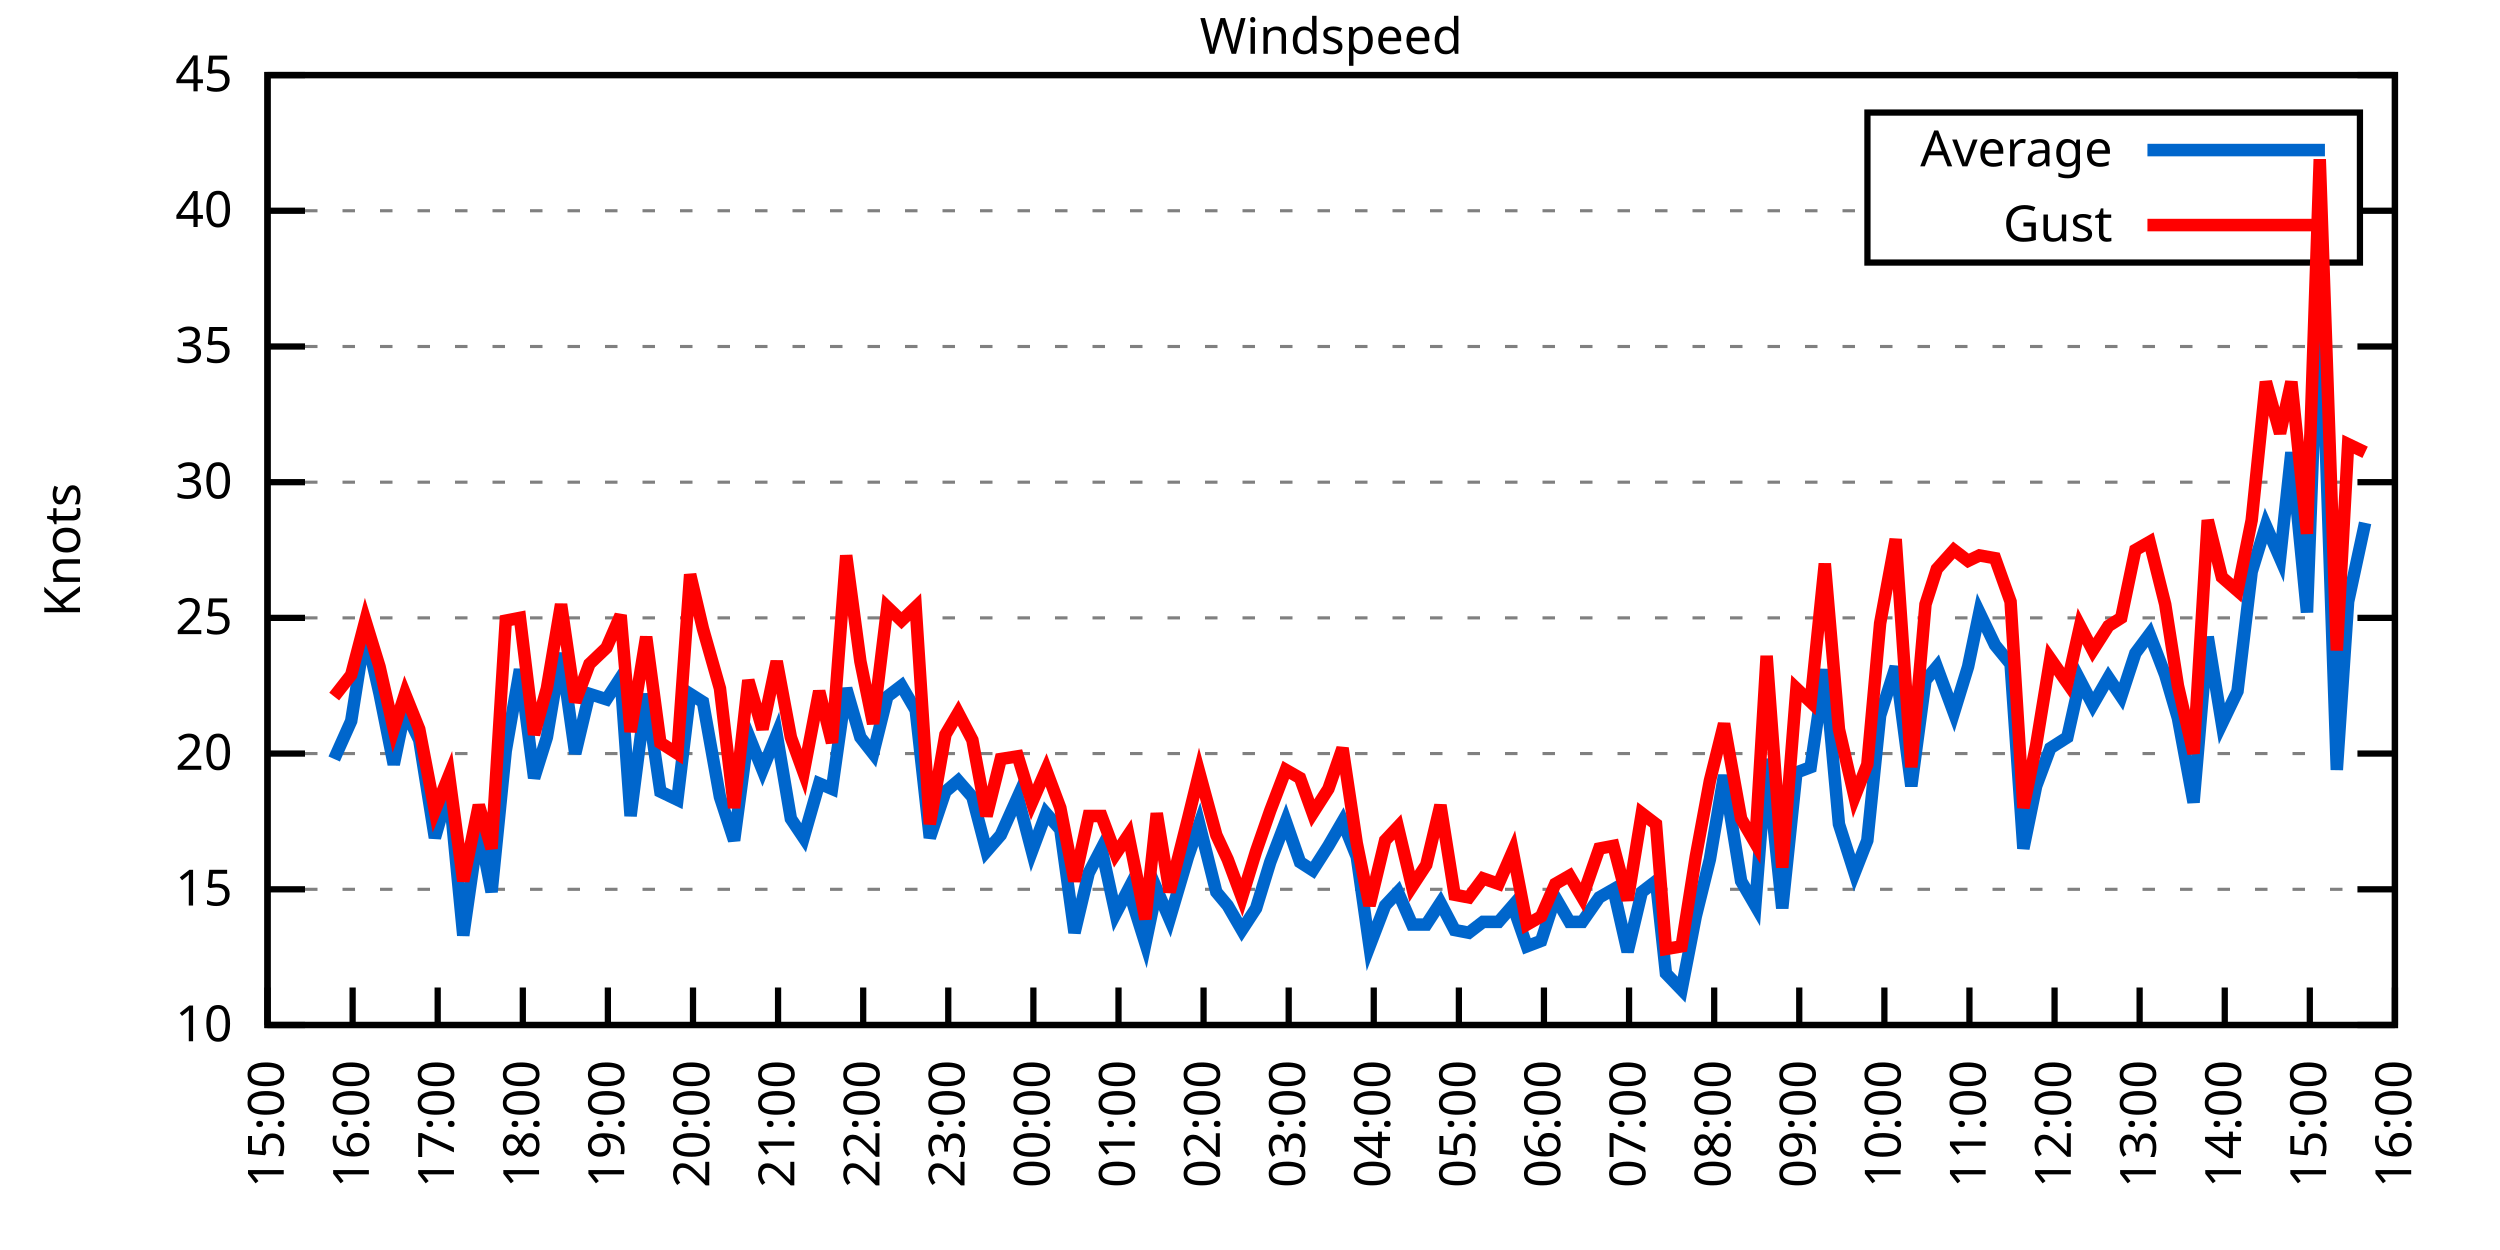
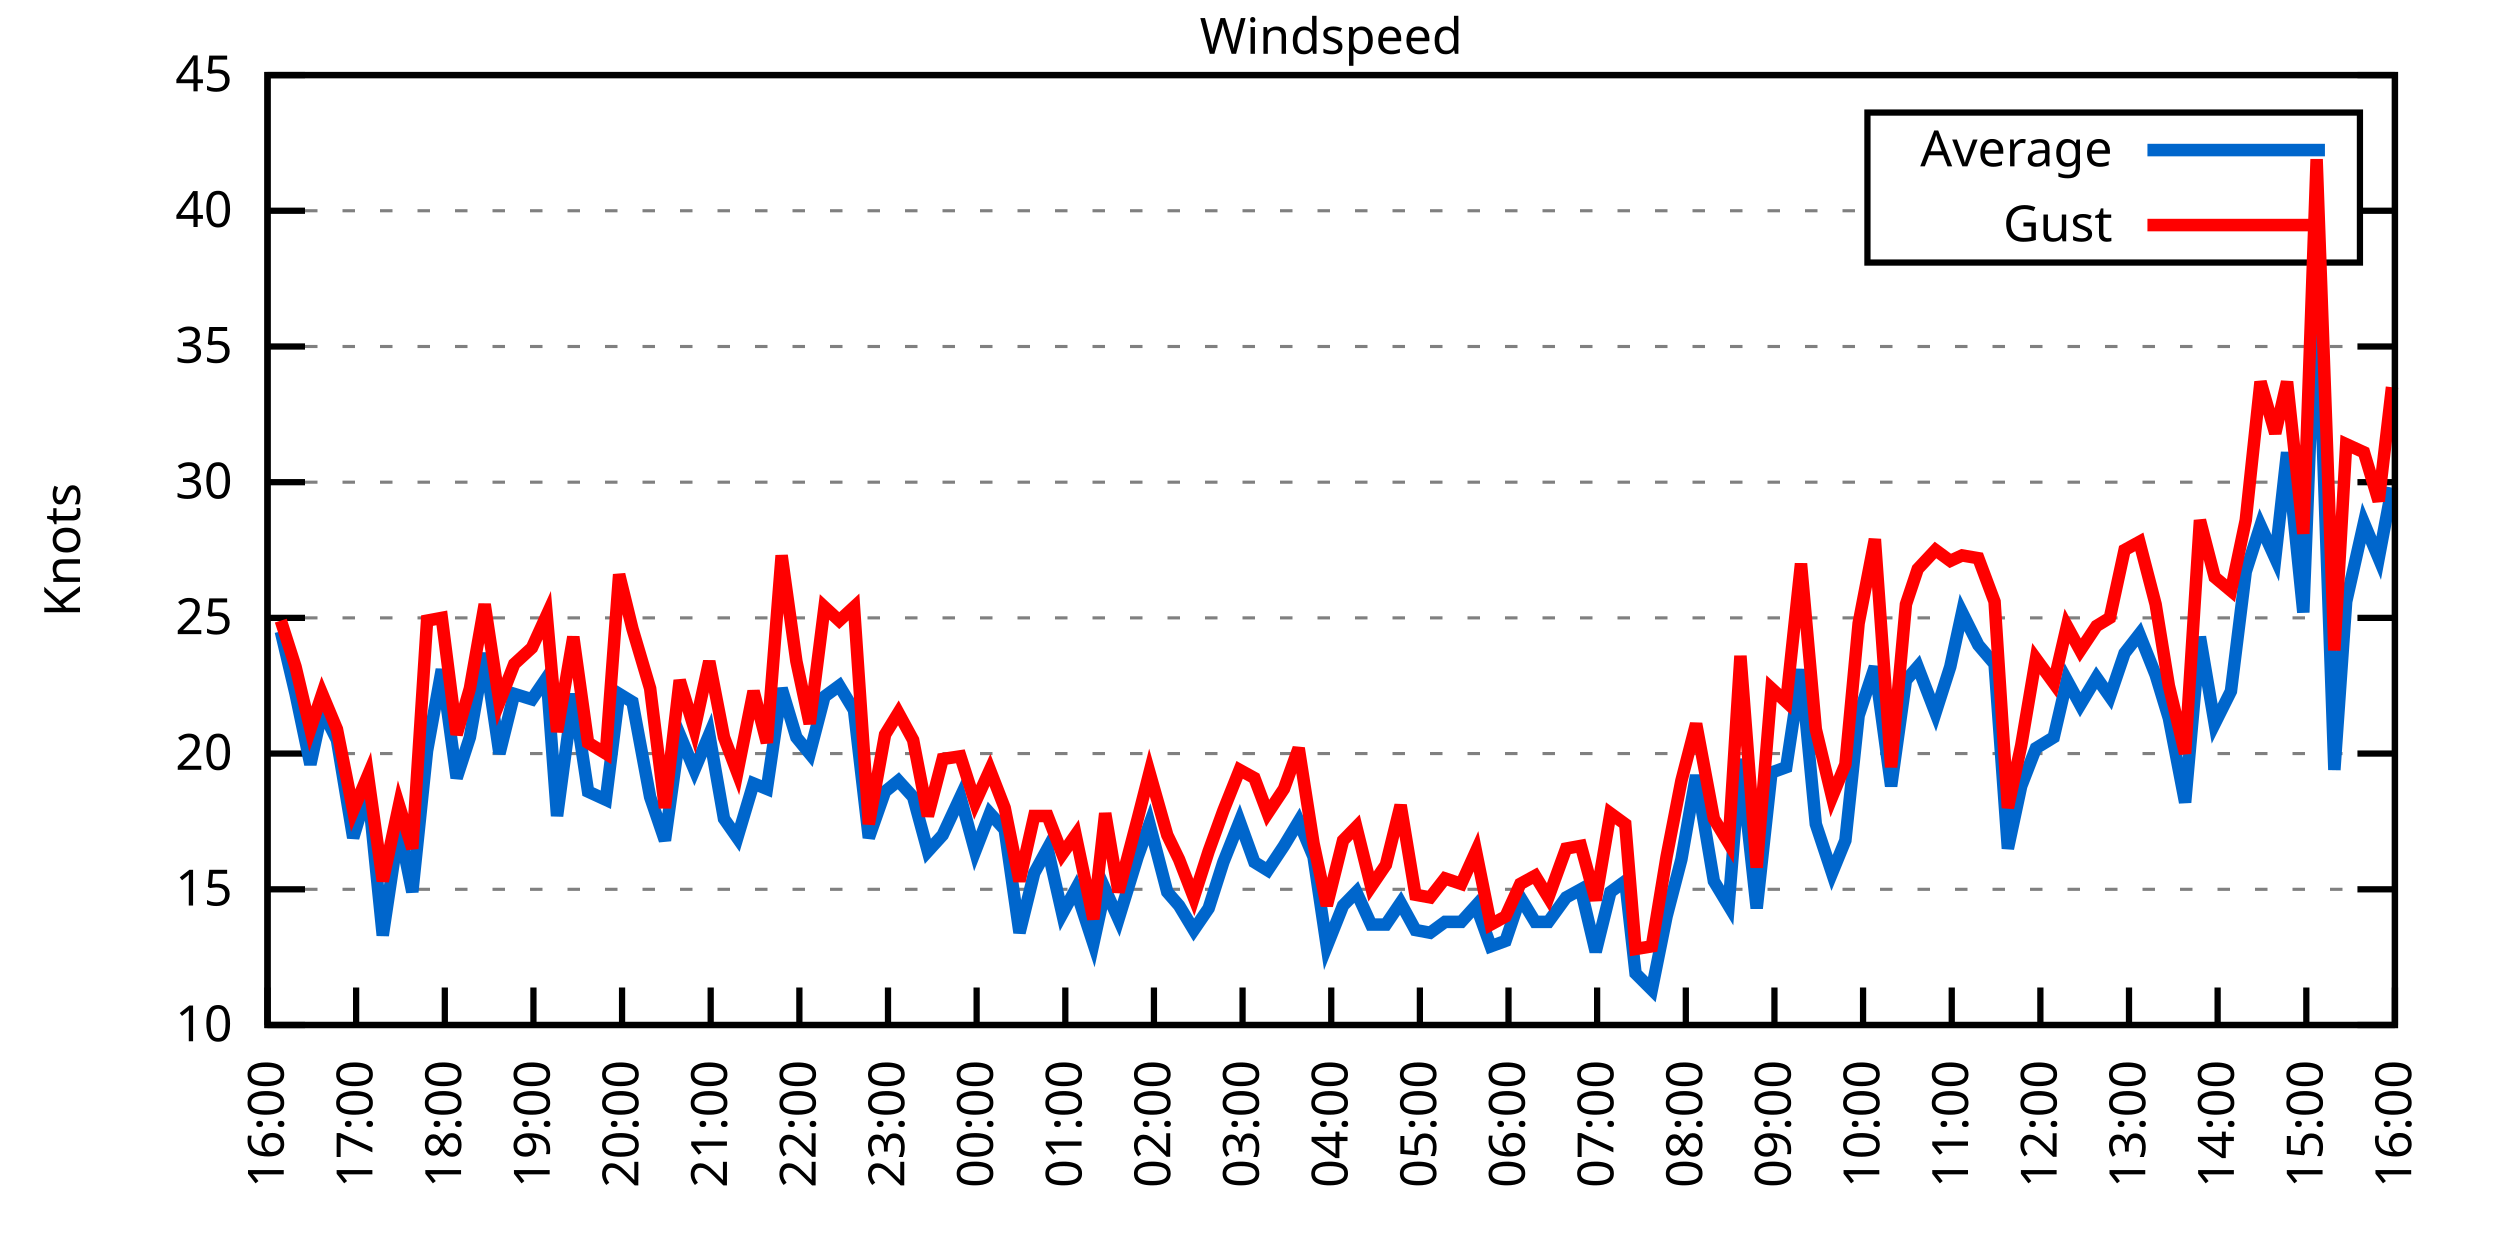
<svg xmlns="http://www.w3.org/2000/svg" xmlns:xlink="http://www.w3.org/1999/xlink" width="400" height="200" viewBox="0 0 400 200">
  <g id="gnuplot_canvas">
    <rect x="0" y="0" width="400" height="200" fill="none" />
    <defs>
      <circle id="gpDot" r="0.5" stroke-width="0.5" stroke="currentColor" />
      <path id="gpPt0" stroke-width="0.333" stroke="currentColor" d="M-1,0 h2 M0,-1 v2" />
      <path id="gpPt1" stroke-width="0.333" stroke="currentColor" d="M-1,-1 L1,1 M1,-1 L-1,1" />
      <path id="gpPt2" stroke-width="0.333" stroke="currentColor" d="M-1,0 L1,0 M0,-1 L0,1 M-1,-1 L1,1 M-1,1 L1,-1" />
      <rect id="gpPt3" stroke-width="0.333" stroke="currentColor" x="-1" y="-1" width="2" height="2" />
      <rect id="gpPt4" stroke-width="0.333" stroke="currentColor" fill="currentColor" x="-1" y="-1" width="2" height="2" />
      <circle id="gpPt5" stroke-width="0.333" stroke="currentColor" cx="0" cy="0" r="1" />
      <use xlink:href="#gpPt5" id="gpPt6" fill="currentColor" stroke="none" />
      <path id="gpPt7" stroke-width="0.333" stroke="currentColor" d="M0,-1.33 L-1.33,0.67 L1.33,0.67 z" />
      <use xlink:href="#gpPt7" id="gpPt8" fill="currentColor" stroke="none" />
      <use xlink:href="#gpPt7" id="gpPt9" stroke="currentColor" transform="rotate(180)" />
      <use xlink:href="#gpPt9" id="gpPt10" fill="currentColor" stroke="none" />
      <use xlink:href="#gpPt3" id="gpPt11" stroke="currentColor" transform="rotate(45)" />
      <use xlink:href="#gpPt11" id="gpPt12" fill="currentColor" stroke="none" />
      <path id="gpPt13" stroke-width="0.333" stroke="currentColor" d="M0,1.330 L1.265,0.411 L0.782,-1.067 L-0.782,-1.076 L-1.265,0.411 z" />
      <use xlink:href="#gpPt13" id="gpPt14" fill="currentColor" stroke="none" />
      <filter id="textbox" filterUnits="objectBoundingBox" x="0" y="0" height="1" width="1">
        <feFlood flood-color="white" flood-opacity="1" result="bgnd" />
        <feComposite in="SourceGraphic" in2="bgnd" operator="atop" />
      </filter>
      <filter id="greybox" filterUnits="objectBoundingBox" x="0" y="0" height="1" width="1">
        <feFlood flood-color="lightgrey" flood-opacity="1" result="grey" />
        <feComposite in="SourceGraphic" in2="grey" operator="atop" />
      </filter>
    </defs>
    <g fill="none" color="white" stroke="currentColor" stroke-width="1.00" stroke-linecap="butt" stroke-linejoin="miter">
</g>
    <g fill="none" color="black" stroke="currentColor" stroke-width="1.00" stroke-linecap="butt" stroke-linejoin="miter">
      <g stroke="none" shape-rendering="crispEdges">
        <polygon fill="rgb(255, 255, 255)" points="42.80,164.00 383.18,164.00 383.18,12.02 42.80,12.02 " />
      </g>
    </g>
    <g fill="none" color="black" stroke="currentColor" stroke-width="1.00" stroke-linecap="butt" stroke-linejoin="miter">
</g>
    <g fill="none" color="black" stroke="black" stroke-width="0.50" stroke-linecap="butt" stroke-linejoin="miter">
</g>
    <g fill="none" color="gray" stroke="currentColor" stroke-width="0.50" stroke-linecap="butt" stroke-linejoin="miter">
      <path stroke="gray" stroke-dasharray="2,4" class="gridline" d="M42.80,164.00 L383.19,164.00  " />
    </g>
    <g fill="none" color="gray" stroke="gray" stroke-width="1.00" stroke-linecap="butt" stroke-linejoin="miter">
</g>
    <g fill="none" color="black" stroke="currentColor" stroke-width="1.00" stroke-linecap="butt" stroke-linejoin="miter">
      <path stroke="black" d="M42.80,164.00 L48.80,164.00 M383.19,164.00 L377.19,164.00  " />
      <g transform="translate(37.20,166.60)" stroke="none" fill="black" font-family="Sans" font-size="8.00" text-anchor="end">
        <text>
          <tspan font-family="Sans"> 10</tspan>
        </text>
      </g>
    </g>
    <g fill="none" color="black" stroke="currentColor" stroke-width="1.00" stroke-linecap="butt" stroke-linejoin="miter">
</g>
    <g fill="none" color="black" stroke="black" stroke-width="0.50" stroke-linecap="butt" stroke-linejoin="miter">
</g>
    <g fill="none" color="gray" stroke="currentColor" stroke-width="0.50" stroke-linecap="butt" stroke-linejoin="miter">
      <path stroke="gray" stroke-dasharray="2,4" class="gridline" d="M42.80,142.29 L383.19,142.29  " />
    </g>
    <g fill="none" color="gray" stroke="gray" stroke-width="1.00" stroke-linecap="butt" stroke-linejoin="miter">
</g>
    <g fill="none" color="black" stroke="currentColor" stroke-width="1.00" stroke-linecap="butt" stroke-linejoin="miter">
      <path stroke="black" d="M42.80,142.29 L48.80,142.29 M383.19,142.29 L377.19,142.29  " />
      <g transform="translate(37.20,144.89)" stroke="none" fill="black" font-family="Sans" font-size="8.00" text-anchor="end">
        <text>
          <tspan font-family="Sans"> 15</tspan>
        </text>
      </g>
    </g>
    <g fill="none" color="black" stroke="currentColor" stroke-width="1.00" stroke-linecap="butt" stroke-linejoin="miter">
</g>
    <g fill="none" color="black" stroke="black" stroke-width="0.50" stroke-linecap="butt" stroke-linejoin="miter">
</g>
    <g fill="none" color="gray" stroke="currentColor" stroke-width="0.50" stroke-linecap="butt" stroke-linejoin="miter">
      <path stroke="gray" stroke-dasharray="2,4" class="gridline" d="M42.80,120.57 L383.19,120.57  " />
    </g>
    <g fill="none" color="gray" stroke="gray" stroke-width="1.00" stroke-linecap="butt" stroke-linejoin="miter">
</g>
    <g fill="none" color="black" stroke="currentColor" stroke-width="1.00" stroke-linecap="butt" stroke-linejoin="miter">
      <path stroke="black" d="M42.80,120.57 L48.80,120.57 M383.19,120.57 L377.19,120.57  " />
      <g transform="translate(37.20,123.17)" stroke="none" fill="black" font-family="Sans" font-size="8.00" text-anchor="end">
        <text>
          <tspan font-family="Sans"> 20</tspan>
        </text>
      </g>
    </g>
    <g fill="none" color="black" stroke="currentColor" stroke-width="1.00" stroke-linecap="butt" stroke-linejoin="miter">
</g>
    <g fill="none" color="black" stroke="black" stroke-width="0.50" stroke-linecap="butt" stroke-linejoin="miter">
</g>
    <g fill="none" color="gray" stroke="currentColor" stroke-width="0.50" stroke-linecap="butt" stroke-linejoin="miter">
      <path stroke="gray" stroke-dasharray="2,4" class="gridline" d="M42.80,98.86 L383.19,98.86  " />
    </g>
    <g fill="none" color="gray" stroke="gray" stroke-width="1.00" stroke-linecap="butt" stroke-linejoin="miter">
</g>
    <g fill="none" color="black" stroke="currentColor" stroke-width="1.00" stroke-linecap="butt" stroke-linejoin="miter">
      <path stroke="black" d="M42.80,98.86 L48.80,98.86 M383.19,98.86 L377.19,98.86  " />
      <g transform="translate(37.20,101.46)" stroke="none" fill="black" font-family="Sans" font-size="8.00" text-anchor="end">
        <text>
          <tspan font-family="Sans"> 25</tspan>
        </text>
      </g>
    </g>
    <g fill="none" color="black" stroke="currentColor" stroke-width="1.00" stroke-linecap="butt" stroke-linejoin="miter">
</g>
    <g fill="none" color="black" stroke="black" stroke-width="0.50" stroke-linecap="butt" stroke-linejoin="miter">
</g>
    <g fill="none" color="gray" stroke="currentColor" stroke-width="0.50" stroke-linecap="butt" stroke-linejoin="miter">
      <path stroke="gray" stroke-dasharray="2,4" class="gridline" d="M42.80,77.15 L383.19,77.15  " />
    </g>
    <g fill="none" color="gray" stroke="gray" stroke-width="1.00" stroke-linecap="butt" stroke-linejoin="miter">
</g>
    <g fill="none" color="black" stroke="currentColor" stroke-width="1.00" stroke-linecap="butt" stroke-linejoin="miter">
      <path stroke="black" d="M42.80,77.15 L48.80,77.15 M383.19,77.15 L377.19,77.15  " />
      <g transform="translate(37.20,79.75)" stroke="none" fill="black" font-family="Sans" font-size="8.00" text-anchor="end">
        <text>
          <tspan font-family="Sans"> 30</tspan>
        </text>
      </g>
    </g>
    <g fill="none" color="black" stroke="currentColor" stroke-width="1.00" stroke-linecap="butt" stroke-linejoin="miter">
</g>
    <g fill="none" color="black" stroke="black" stroke-width="0.50" stroke-linecap="butt" stroke-linejoin="miter">
</g>
    <g fill="none" color="gray" stroke="currentColor" stroke-width="0.50" stroke-linecap="butt" stroke-linejoin="miter">
      <path stroke="gray" stroke-dasharray="2,4" class="gridline" d="M42.80,55.44 L383.19,55.44  " />
    </g>
    <g fill="none" color="gray" stroke="gray" stroke-width="1.00" stroke-linecap="butt" stroke-linejoin="miter">
</g>
    <g fill="none" color="black" stroke="currentColor" stroke-width="1.00" stroke-linecap="butt" stroke-linejoin="miter">
      <path stroke="black" d="M42.80,55.44 L48.80,55.44 M383.19,55.44 L377.19,55.44  " />
      <g transform="translate(37.20,58.04)" stroke="none" fill="black" font-family="Sans" font-size="8.00" text-anchor="end">
        <text>
          <tspan font-family="Sans"> 35</tspan>
        </text>
      </g>
    </g>
    <g fill="none" color="black" stroke="currentColor" stroke-width="1.00" stroke-linecap="butt" stroke-linejoin="miter">
</g>
    <g fill="none" color="black" stroke="black" stroke-width="0.50" stroke-linecap="butt" stroke-linejoin="miter">
</g>
    <g fill="none" color="gray" stroke="currentColor" stroke-width="0.50" stroke-linecap="butt" stroke-linejoin="miter">
      <path stroke="gray" stroke-dasharray="2,4" class="gridline" d="M42.80,33.72 L298.79,33.72 M377.59,33.72 L383.19,33.72  " />
    </g>
    <g fill="none" color="gray" stroke="gray" stroke-width="1.00" stroke-linecap="butt" stroke-linejoin="miter">
</g>
    <g fill="none" color="black" stroke="currentColor" stroke-width="1.00" stroke-linecap="butt" stroke-linejoin="miter">
      <path stroke="black" d="M42.80,33.72 L48.80,33.72 M383.19,33.72 L377.19,33.72  " />
      <g transform="translate(37.20,36.32)" stroke="none" fill="black" font-family="Sans" font-size="8.00" text-anchor="end">
        <text>
          <tspan font-family="Sans"> 40</tspan>
        </text>
      </g>
    </g>
    <g fill="none" color="black" stroke="currentColor" stroke-width="1.00" stroke-linecap="butt" stroke-linejoin="miter">
</g>
    <g fill="none" color="black" stroke="black" stroke-width="0.50" stroke-linecap="butt" stroke-linejoin="miter">
</g>
    <g fill="none" color="gray" stroke="currentColor" stroke-width="0.50" stroke-linecap="butt" stroke-linejoin="miter">
      <path stroke="gray" stroke-dasharray="2,4" class="gridline" d="M42.80,12.01 L383.19,12.01  " />
    </g>
    <g fill="none" color="gray" stroke="gray" stroke-width="1.00" stroke-linecap="butt" stroke-linejoin="miter">
</g>
    <g fill="none" color="black" stroke="currentColor" stroke-width="1.00" stroke-linecap="butt" stroke-linejoin="miter">
      <path stroke="black" d="M42.80,12.01 L48.80,12.01 M383.19,12.01 L377.19,12.01  " />
      <g transform="translate(37.20,14.61)" stroke="none" fill="black" font-family="Sans" font-size="8.00" text-anchor="end">
        <text>
          <tspan font-family="Sans"> 45</tspan>
        </text>
      </g>
    </g>
    <g fill="none" color="black" stroke="currentColor" stroke-width="1.00" stroke-linecap="butt" stroke-linejoin="miter">
      <path stroke="black" d="M42.80,164.00 L42.80,158.00  " />
      <g transform="translate(45.40,169.60) rotate(270.00)" stroke="none" fill="black" font-family="Sans" font-size="8.00" text-anchor="end">
        <text>
-           <tspan font-family="Sans">15:00</tspan>
-         </text>
-       </g>
-     </g>
-     <g fill="none" color="black" stroke="currentColor" stroke-width="1.00" stroke-linecap="butt" stroke-linejoin="miter">
-       <path stroke="black" d="M56.42,164.00 L56.42,158.00  " />
-       <g transform="translate(59.02,169.60) rotate(270.00)" stroke="none" fill="black" font-family="Sans" font-size="8.00" text-anchor="end">
-         <text>
          <tspan font-family="Sans">16:00</tspan>
        </text>
      </g>
    </g>
    <g fill="none" color="black" stroke="currentColor" stroke-width="1.00" stroke-linecap="butt" stroke-linejoin="miter">
-       <path stroke="black" d="M70.03,164.00 L70.03,158.00  " />
-       <g transform="translate(72.63,169.60) rotate(270.00)" stroke="none" fill="black" font-family="Sans" font-size="8.00" text-anchor="end">
+       <path stroke="black" d="M56.98,164.00 L56.98,158.00  " />
+       <g transform="translate(59.58,169.60) rotate(270.00)" stroke="none" fill="black" font-family="Sans" font-size="8.00" text-anchor="end">
        <text>
          <tspan font-family="Sans">17:00</tspan>
        </text>
      </g>
    </g>
    <g fill="none" color="black" stroke="currentColor" stroke-width="1.00" stroke-linecap="butt" stroke-linejoin="miter">
-       <path stroke="black" d="M83.65,164.00 L83.65,158.00  " />
-       <g transform="translate(86.25,169.60) rotate(270.00)" stroke="none" fill="black" font-family="Sans" font-size="8.00" text-anchor="end">
+       <path stroke="black" d="M71.17,164.00 L71.17,158.00  " />
+       <g transform="translate(73.77,169.60) rotate(270.00)" stroke="none" fill="black" font-family="Sans" font-size="8.00" text-anchor="end">
        <text>
          <tspan font-family="Sans">18:00</tspan>
        </text>
      </g>
    </g>
    <g fill="none" color="black" stroke="currentColor" stroke-width="1.00" stroke-linecap="butt" stroke-linejoin="miter">
-       <path stroke="black" d="M97.26,164.00 L97.26,158.00  " />
-       <g transform="translate(99.86,169.60) rotate(270.00)" stroke="none" fill="black" font-family="Sans" font-size="8.00" text-anchor="end">
+       <path stroke="black" d="M85.35,164.00 L85.35,158.00  " />
+       <g transform="translate(87.95,169.60) rotate(270.00)" stroke="none" fill="black" font-family="Sans" font-size="8.00" text-anchor="end">
        <text>
          <tspan font-family="Sans">19:00</tspan>
        </text>
      </g>
    </g>
    <g fill="none" color="black" stroke="currentColor" stroke-width="1.00" stroke-linecap="butt" stroke-linejoin="miter">
-       <path stroke="black" d="M110.88,164.00 L110.88,158.00  " />
-       <g transform="translate(113.48,169.60) rotate(270.00)" stroke="none" fill="black" font-family="Sans" font-size="8.00" text-anchor="end">
+       <path stroke="black" d="M99.53,164.00 L99.53,158.00  " />
+       <g transform="translate(102.13,169.60) rotate(270.00)" stroke="none" fill="black" font-family="Sans" font-size="8.00" text-anchor="end">
        <text>
          <tspan font-family="Sans">20:00</tspan>
        </text>
      </g>
    </g>
    <g fill="none" color="black" stroke="currentColor" stroke-width="1.00" stroke-linecap="butt" stroke-linejoin="miter">
-       <path stroke="black" d="M124.49,164.00 L124.49,158.00  " />
-       <g transform="translate(127.09,169.60) rotate(270.00)" stroke="none" fill="black" font-family="Sans" font-size="8.00" text-anchor="end">
+       <path stroke="black" d="M113.71,164.00 L113.71,158.00  " />
+       <g transform="translate(116.31,169.60) rotate(270.00)" stroke="none" fill="black" font-family="Sans" font-size="8.00" text-anchor="end">
        <text>
          <tspan font-family="Sans">21:00</tspan>
        </text>
      </g>
    </g>
    <g fill="none" color="black" stroke="currentColor" stroke-width="1.00" stroke-linecap="butt" stroke-linejoin="miter">
-       <path stroke="black" d="M138.11,164.00 L138.11,158.00  " />
-       <g transform="translate(140.71,169.60) rotate(270.00)" stroke="none" fill="black" font-family="Sans" font-size="8.00" text-anchor="end">
+       <path stroke="black" d="M127.90,164.00 L127.90,158.00  " />
+       <g transform="translate(130.50,169.60) rotate(270.00)" stroke="none" fill="black" font-family="Sans" font-size="8.00" text-anchor="end">
        <text>
          <tspan font-family="Sans">22:00</tspan>
        </text>
      </g>
    </g>
    <g fill="none" color="black" stroke="currentColor" stroke-width="1.00" stroke-linecap="butt" stroke-linejoin="miter">
-       <path stroke="black" d="M151.72,164.00 L151.72,158.00  " />
-       <g transform="translate(154.32,169.60) rotate(270.00)" stroke="none" fill="black" font-family="Sans" font-size="8.00" text-anchor="end">
+       <path stroke="black" d="M142.08,164.00 L142.08,158.00  " />
+       <g transform="translate(144.68,169.60) rotate(270.00)" stroke="none" fill="black" font-family="Sans" font-size="8.00" text-anchor="end">
        <text>
          <tspan font-family="Sans">23:00</tspan>
        </text>
      </g>
    </g>
    <g fill="none" color="black" stroke="currentColor" stroke-width="1.00" stroke-linecap="butt" stroke-linejoin="miter">
-       <path stroke="black" d="M165.34,164.00 L165.34,158.00  " />
-       <g transform="translate(167.94,169.60) rotate(270.00)" stroke="none" fill="black" font-family="Sans" font-size="8.00" text-anchor="end">
+       <path stroke="black" d="M156.26,164.00 L156.26,158.00  " />
+       <g transform="translate(158.86,169.60) rotate(270.00)" stroke="none" fill="black" font-family="Sans" font-size="8.00" text-anchor="end">
        <text>
          <tspan font-family="Sans">00:00</tspan>
        </text>
      </g>
    </g>
    <g fill="none" color="black" stroke="currentColor" stroke-width="1.00" stroke-linecap="butt" stroke-linejoin="miter">
-       <path stroke="black" d="M178.96,164.00 L178.96,158.00  " />
-       <g transform="translate(181.56,169.60) rotate(270.00)" stroke="none" fill="black" font-family="Sans" font-size="8.00" text-anchor="end">
+       <path stroke="black" d="M170.45,164.00 L170.45,158.00  " />
+       <g transform="translate(173.05,169.60) rotate(270.00)" stroke="none" fill="black" font-family="Sans" font-size="8.00" text-anchor="end">
        <text>
          <tspan font-family="Sans">01:00</tspan>
        </text>
      </g>
    </g>
    <g fill="none" color="black" stroke="currentColor" stroke-width="1.00" stroke-linecap="butt" stroke-linejoin="miter">
-       <path stroke="black" d="M192.57,164.00 L192.57,158.00  " />
-       <g transform="translate(195.17,169.60) rotate(270.00)" stroke="none" fill="black" font-family="Sans" font-size="8.00" text-anchor="end">
+       <path stroke="black" d="M184.63,164.00 L184.63,158.00  " />
+       <g transform="translate(187.23,169.60) rotate(270.00)" stroke="none" fill="black" font-family="Sans" font-size="8.00" text-anchor="end">
        <text>
          <tspan font-family="Sans">02:00</tspan>
        </text>
      </g>
    </g>
    <g fill="none" color="black" stroke="currentColor" stroke-width="1.00" stroke-linecap="butt" stroke-linejoin="miter">
-       <path stroke="black" d="M206.19,164.00 L206.19,158.00  " />
-       <g transform="translate(208.79,169.60) rotate(270.00)" stroke="none" fill="black" font-family="Sans" font-size="8.00" text-anchor="end">
+       <path stroke="black" d="M198.81,164.00 L198.81,158.00  " />
+       <g transform="translate(201.41,169.60) rotate(270.00)" stroke="none" fill="black" font-family="Sans" font-size="8.00" text-anchor="end">
        <text>
          <tspan font-family="Sans">03:00</tspan>
        </text>
      </g>
    </g>
    <g fill="none" color="black" stroke="currentColor" stroke-width="1.00" stroke-linecap="butt" stroke-linejoin="miter">
-       <path stroke="black" d="M219.80,164.00 L219.80,158.00  " />
-       <g transform="translate(222.40,169.60) rotate(270.00)" stroke="none" fill="black" font-family="Sans" font-size="8.00" text-anchor="end">
+       <path stroke="black" d="M213.00,164.00 L213.00,158.00  " />
+       <g transform="translate(215.60,169.60) rotate(270.00)" stroke="none" fill="black" font-family="Sans" font-size="8.00" text-anchor="end">
        <text>
          <tspan font-family="Sans">04:00</tspan>
        </text>
      </g>
    </g>
    <g fill="none" color="black" stroke="currentColor" stroke-width="1.00" stroke-linecap="butt" stroke-linejoin="miter">
-       <path stroke="black" d="M233.42,164.00 L233.42,158.00  " />
-       <g transform="translate(236.02,169.60) rotate(270.00)" stroke="none" fill="black" font-family="Sans" font-size="8.00" text-anchor="end">
+       <path stroke="black" d="M227.18,164.00 L227.18,158.00  " />
+       <g transform="translate(229.78,169.60) rotate(270.00)" stroke="none" fill="black" font-family="Sans" font-size="8.00" text-anchor="end">
        <text>
          <tspan font-family="Sans">05:00</tspan>
        </text>
      </g>
    </g>
    <g fill="none" color="black" stroke="currentColor" stroke-width="1.00" stroke-linecap="butt" stroke-linejoin="miter">
-       <path stroke="black" d="M247.03,164.00 L247.03,158.00  " />
-       <g transform="translate(249.63,169.60) rotate(270.00)" stroke="none" fill="black" font-family="Sans" font-size="8.00" text-anchor="end">
+       <path stroke="black" d="M241.36,164.00 L241.36,158.00  " />
+       <g transform="translate(243.96,169.60) rotate(270.00)" stroke="none" fill="black" font-family="Sans" font-size="8.00" text-anchor="end">
        <text>
          <tspan font-family="Sans">06:00</tspan>
        </text>
      </g>
    </g>
    <g fill="none" color="black" stroke="currentColor" stroke-width="1.00" stroke-linecap="butt" stroke-linejoin="miter">
-       <path stroke="black" d="M260.65,164.00 L260.65,158.00  " />
-       <g transform="translate(263.25,169.60) rotate(270.00)" stroke="none" fill="black" font-family="Sans" font-size="8.00" text-anchor="end">
+       <path stroke="black" d="M255.54,164.00 L255.54,158.00  " />
+       <g transform="translate(258.14,169.60) rotate(270.00)" stroke="none" fill="black" font-family="Sans" font-size="8.00" text-anchor="end">
        <text>
          <tspan font-family="Sans">07:00</tspan>
        </text>
      </g>
    </g>
    <g fill="none" color="black" stroke="currentColor" stroke-width="1.00" stroke-linecap="butt" stroke-linejoin="miter">
-       <path stroke="black" d="M274.27,164.00 L274.27,158.00  " />
-       <g transform="translate(276.87,169.60) rotate(270.00)" stroke="none" fill="black" font-family="Sans" font-size="8.00" text-anchor="end">
+       <path stroke="black" d="M269.73,164.00 L269.73,158.00  " />
+       <g transform="translate(272.33,169.60) rotate(270.00)" stroke="none" fill="black" font-family="Sans" font-size="8.00" text-anchor="end">
        <text>
          <tspan font-family="Sans">08:00</tspan>
        </text>
      </g>
    </g>
    <g fill="none" color="black" stroke="currentColor" stroke-width="1.00" stroke-linecap="butt" stroke-linejoin="miter">
-       <path stroke="black" d="M287.88,164.00 L287.88,158.00  " />
-       <g transform="translate(290.48,169.60) rotate(270.00)" stroke="none" fill="black" font-family="Sans" font-size="8.00" text-anchor="end">
+       <path stroke="black" d="M283.91,164.00 L283.91,158.00  " />
+       <g transform="translate(286.51,169.60) rotate(270.00)" stroke="none" fill="black" font-family="Sans" font-size="8.00" text-anchor="end">
        <text>
          <tspan font-family="Sans">09:00</tspan>
        </text>
      </g>
    </g>
    <g fill="none" color="black" stroke="currentColor" stroke-width="1.00" stroke-linecap="butt" stroke-linejoin="miter">
-       <path stroke="black" d="M301.50,164.00 L301.50,158.00  " />
-       <g transform="translate(304.10,169.60) rotate(270.00)" stroke="none" fill="black" font-family="Sans" font-size="8.00" text-anchor="end">
+       <path stroke="black" d="M298.09,164.00 L298.09,158.00  " />
+       <g transform="translate(300.69,169.60) rotate(270.00)" stroke="none" fill="black" font-family="Sans" font-size="8.00" text-anchor="end">
        <text>
          <tspan font-family="Sans">10:00</tspan>
        </text>
      </g>
    </g>
    <g fill="none" color="black" stroke="currentColor" stroke-width="1.00" stroke-linecap="butt" stroke-linejoin="miter">
-       <path stroke="black" d="M315.11,164.00 L315.11,158.00  " />
-       <g transform="translate(317.71,169.60) rotate(270.00)" stroke="none" fill="black" font-family="Sans" font-size="8.00" text-anchor="end">
+       <path stroke="black" d="M312.28,164.00 L312.28,158.00  " />
+       <g transform="translate(314.88,169.60) rotate(270.00)" stroke="none" fill="black" font-family="Sans" font-size="8.00" text-anchor="end">
        <text>
          <tspan font-family="Sans">11:00</tspan>
        </text>
      </g>
    </g>
    <g fill="none" color="black" stroke="currentColor" stroke-width="1.00" stroke-linecap="butt" stroke-linejoin="miter">
-       <path stroke="black" d="M328.73,164.00 L328.73,158.00  " />
-       <g transform="translate(331.33,169.60) rotate(270.00)" stroke="none" fill="black" font-family="Sans" font-size="8.00" text-anchor="end">
+       <path stroke="black" d="M326.46,164.00 L326.46,158.00  " />
+       <g transform="translate(329.06,169.60) rotate(270.00)" stroke="none" fill="black" font-family="Sans" font-size="8.00" text-anchor="end">
        <text>
          <tspan font-family="Sans">12:00</tspan>
        </text>
      </g>
    </g>
    <g fill="none" color="black" stroke="currentColor" stroke-width="1.00" stroke-linecap="butt" stroke-linejoin="miter">
-       <path stroke="black" d="M342.34,164.00 L342.34,158.00  " />
-       <g transform="translate(344.94,169.60) rotate(270.00)" stroke="none" fill="black" font-family="Sans" font-size="8.00" text-anchor="end">
+       <path stroke="black" d="M340.64,164.00 L340.64,158.00  " />
+       <g transform="translate(343.24,169.60) rotate(270.00)" stroke="none" fill="black" font-family="Sans" font-size="8.00" text-anchor="end">
        <text>
          <tspan font-family="Sans">13:00</tspan>
        </text>
      </g>
    </g>
    <g fill="none" color="black" stroke="currentColor" stroke-width="1.00" stroke-linecap="butt" stroke-linejoin="miter">
-       <path stroke="black" d="M355.96,164.00 L355.96,158.00  " />
-       <g transform="translate(358.56,169.60) rotate(270.00)" stroke="none" fill="black" font-family="Sans" font-size="8.00" text-anchor="end">
+       <path stroke="black" d="M354.82,164.00 L354.82,158.00  " />
+       <g transform="translate(357.42,169.60) rotate(270.00)" stroke="none" fill="black" font-family="Sans" font-size="8.00" text-anchor="end">
        <text>
          <tspan font-family="Sans">14:00</tspan>
        </text>
      </g>
    </g>
    <g fill="none" color="black" stroke="currentColor" stroke-width="1.00" stroke-linecap="butt" stroke-linejoin="miter">
-       <path stroke="black" d="M369.57,164.00 L369.57,158.00  " />
-       <g transform="translate(372.17,169.60) rotate(270.00)" stroke="none" fill="black" font-family="Sans" font-size="8.00" text-anchor="end">
+       <path stroke="black" d="M369.01,164.00 L369.01,158.00  " />
+       <g transform="translate(371.61,169.60) rotate(270.00)" stroke="none" fill="black" font-family="Sans" font-size="8.00" text-anchor="end">
        <text>
          <tspan font-family="Sans">15:00</tspan>
        </text>
      </g>
    </g>
    <g fill="none" color="black" stroke="currentColor" stroke-width="1.00" stroke-linecap="butt" stroke-linejoin="miter">
      <path stroke="black" d="M383.19,164.00 L383.19,158.00  " />
      <g transform="translate(385.79,169.60) rotate(270.00)" stroke="none" fill="black" font-family="Sans" font-size="8.00" text-anchor="end">
        <text>
          <tspan font-family="Sans">16:00</tspan>
        </text>
      </g>
    </g>
    <g fill="none" color="black" stroke="currentColor" stroke-width="1.00" stroke-linecap="butt" stroke-linejoin="miter">
</g>
    <g fill="none" color="black" stroke="currentColor" stroke-width="1.00" stroke-linecap="butt" stroke-linejoin="miter">
      <path stroke="black" d="M42.80,12.01 L42.80,164.00 L383.19,164.00 L383.19,12.01 L42.80,12.01 Z  " />
    </g>
    <g fill="none" color="black" stroke="currentColor" stroke-width="1.00" stroke-linecap="butt" stroke-linejoin="miter">
</g>
    <g fill="none" color="black" stroke="currentColor" stroke-width="1.00" stroke-linecap="butt" stroke-linejoin="miter">
      <path stroke="black" d="M298.79,42.01 L298.79,18.01 L377.59,18.01 L377.59,42.01 L298.79,42.01 Z  " />
    </g>
    <g id="Windspeed_plot_1">
      <g fill="none" color="white" stroke="black" stroke-width="2.00" stroke-linecap="butt" stroke-linejoin="miter">
</g>
      <g fill="none" color="black" stroke="currentColor" stroke-width="2.00" stroke-linecap="butt" stroke-linejoin="miter">
        <g transform="translate(337.99,26.61)" stroke="none" fill="black" font-family="Sans" font-size="8.00" text-anchor="end">
          <text>
            <tspan font-family="Sans">Average</tspan>
          </text>
        </g>
      </g>
      <g fill="none" color="black" stroke="currentColor" stroke-width="2.00" stroke-linecap="butt" stroke-linejoin="miter">
-         <path stroke="rgb(  0, 102, 204)" d="M343.59,24.01 L371.99,24.01 M53.47,121.44 L56.19,115.36 L58.46,101.03 L60.73,111.02 L63.00,122.31 L64.81,113.63   L67.08,118.40 L69.58,134.04 L71.85,126.22 L74.12,149.67 L76.61,132.30 L78.65,142.72 L80.92,120.14 L83.19,107.11   L85.46,124.48 L87.50,117.97 L89.77,104.51 L92.04,120.57 L94.31,111.02 L97.04,111.89 L99.30,108.42 L100.89,130.56   L103.39,111.02 L105.66,126.65 L108.38,127.96 L110.42,111.02 L112.47,112.32 L115.19,127.52 L117.46,134.47 L119.73,117.53   L122.00,123.18 L124.27,117.53 L126.54,131.00 L128.58,134.04 L131.07,125.35 L133.12,126.22 L135.39,110.15 L137.66,117.97   L139.70,120.57 L141.97,111.45 L144.24,109.72 L146.51,113.63 L148.77,134.04 L151.27,126.65 L153.31,124.92 L155.58,127.52   L157.85,136.21 L160.12,133.60 L162.84,127.52 L165.11,136.21 L167.38,130.13 L169.65,132.73 L171.92,149.24 L174.19,139.68   L176.23,135.77 L178.50,146.20 L180.54,142.29 L183.27,150.97 L185.08,142.29 L187.13,147.06 L190.08,137.08 L191.89,131.86   L194.61,142.72 L196.43,144.89 L198.70,148.80 L200.97,145.33 L203.24,137.94 L205.73,131.43 L208.00,137.94 L210.04,139.25   L212.54,135.34 L214.81,131.43 L217.08,137.08 L219.12,151.41 L221.62,144.89 L223.66,142.72 L225.93,147.93 L228.20,147.93   L230.47,144.46 L232.74,148.80 L235.01,149.24 L237.28,147.50 L239.77,147.50 L242.04,144.89 L244.31,151.41 L246.58,150.54   L248.85,143.59 L251.12,147.50 L253.16,147.50 L255.88,143.59 L258.15,142.29 L260.42,152.28 L262.69,142.72 L264.96,140.98   L266.55,155.75 L269.05,158.35 L271.32,146.63 L273.58,137.51 L275.85,124.05 L278.58,140.98 L280.85,144.89 L282.66,121.44   L285.16,145.33 L287.43,123.61 L289.70,122.75 L291.97,107.11 L294.23,131.86 L296.73,139.68 L298.77,134.47 L300.82,114.49   L303.31,106.68 L305.81,125.79 L308.08,108.85 L309.89,106.68 L312.62,114.06 L314.89,106.68 L316.70,97.99 L319.20,103.20   L321.69,106.24 L323.74,135.77 L325.78,125.79 L328.05,119.71 L330.77,117.97 L332.81,108.85 L334.85,112.76 L337.35,108.42   L339.39,111.45 L341.66,104.51 L343.93,101.47 L346.43,107.98 L348.47,114.93 L350.97,128.39 L353.24,101.90 L355.50,115.80   L358.00,110.59 L360.27,91.48 L362.54,84.10 L364.81,89.31 L366.62,72.37 L369.12,97.99 L371.16,43.28 L373.89,123.18   L375.70,96.26 L378.42,83.66  " />
+         <path stroke="rgb(  0, 102, 204)" d="M343.59,24.01 L371.99,24.01 M44.93,101.03 L47.29,111.02 L49.66,122.31 L51.55,113.63 L53.91,118.40 L56.51,134.04   L58.87,126.22 L61.24,149.67 L63.84,132.30 L65.97,142.72 L68.33,120.14 L70.69,107.11 L73.06,124.48 L75.18,117.97   L77.55,104.51 L79.91,120.57 L82.28,111.02 L85.11,111.89 L87.48,108.42 L89.13,130.56 L91.73,111.02 L94.09,126.65   L96.93,127.96 L99.06,111.02 L101.19,112.32 L104.02,127.52 L106.39,134.47 L108.75,117.53 L111.11,123.18 L113.48,117.53   L115.84,131.00 L117.97,134.04 L120.57,125.35 L122.70,126.22 L125.06,110.15 L127.42,117.97 L129.55,120.57 L131.92,111.45   L134.28,109.72 L136.64,113.63 L139.01,134.04 L141.61,126.65 L143.74,124.92 L146.10,127.52 L148.46,136.21 L150.83,133.60   L153.66,127.52 L156.03,136.21 L158.39,130.13 L160.75,132.73 L163.12,149.24 L165.48,139.68 L167.61,135.77 L169.97,146.20   L172.10,142.29 L174.94,150.97 L176.83,142.29 L178.96,147.06 L182.03,137.08 L183.92,131.86 L186.76,142.72 L188.65,144.89   L191.01,148.80 L193.38,145.33 L195.74,137.94 L198.34,131.43 L200.70,137.94 L202.83,139.25 L205.43,135.34 L207.79,131.43   L210.16,137.08 L212.29,151.41 L214.89,144.89 L217.01,142.72 L219.38,147.93 L221.74,147.93 L224.10,144.46 L226.47,148.80   L228.83,149.24 L231.20,147.50 L233.80,147.50 L236.16,144.89 L238.52,151.41 L240.89,150.54 L243.25,143.59 L245.62,147.50   L247.74,147.50 L250.58,143.59 L252.94,142.29 L255.31,152.28 L257.67,142.72 L260.04,140.98 L261.69,155.75 L264.29,158.35   L266.65,146.63 L269.02,137.51 L271.38,124.05 L274.22,140.98 L276.58,144.89 L278.47,121.44 L281.07,145.33 L283.44,123.61   L285.80,122.75 L288.16,107.11 L290.53,131.86 L293.13,139.68 L295.26,134.47 L297.38,114.49 L299.98,106.68 L302.58,125.79   L304.95,108.85 L306.84,106.68 L309.68,114.06 L312.04,106.68 L313.93,97.99 L316.53,103.20 L319.13,106.24 L321.26,135.77   L323.39,125.79 L325.75,119.71 L328.59,117.97 L330.71,108.85 L332.84,112.76 L335.44,108.42 L337.57,111.45 L339.93,104.51   L342.30,101.47 L344.90,107.98 L347.02,114.93 L349.62,128.39 L351.99,101.90 L354.35,115.80 L356.95,110.59 L359.32,91.48   L361.68,84.10 L364.04,89.31 L365.93,72.37 L368.53,97.99 L370.66,43.28 L373.50,123.18 L375.39,96.26 L378.23,83.66   L380.59,89.31 L382.72,78.02  " />
      </g>
    </g>
    <g id="Windspeed_plot_2">
      <g fill="none" color="black" stroke="currentColor" stroke-width="2.00" stroke-linecap="butt" stroke-linejoin="miter">
        <g transform="translate(337.99,38.61)" stroke="none" fill="black" font-family="Sans" font-size="8.00" text-anchor="end">
          <text>
            <tspan font-family="Sans">Gust</tspan>
          </text>
        </g>
      </g>
      <g fill="none" color="black" stroke="currentColor" stroke-width="2.00" stroke-linecap="butt" stroke-linejoin="miter">
-         <path stroke="rgb(255,   0,   0)" d="M343.59,36.01 L371.99,36.01 M53.47,111.45 L56.19,107.98 L58.46,99.30 L60.73,106.68 L63.00,116.67 L64.81,111.02   L67.08,116.67 L69.58,129.69 L71.85,124.05 L74.12,140.98 L76.61,128.83 L78.65,135.77 L80.92,99.30 L83.19,98.86   L85.46,117.53 L87.50,110.15 L89.77,96.69 L92.04,112.32 L94.31,106.24 L97.04,103.64 L99.30,98.43 L100.89,117.10   L103.39,101.90 L105.66,118.84 L108.38,120.57 L110.42,91.91 L112.47,100.60 L115.19,110.15 L117.46,129.26 L119.73,108.85   L122.00,116.67 L124.27,105.81 L126.54,117.97 L128.58,123.61 L131.07,110.59 L133.12,118.84 L135.39,88.87 L137.66,105.81   L139.70,115.80 L141.97,97.12 L144.24,99.30 L146.51,97.12 L148.77,131.86 L151.27,117.53 L153.31,114.06 L155.58,118.40   L157.85,130.56 L160.12,121.44 L162.84,121.01 L165.11,128.39 L167.38,123.18 L169.65,129.26 L171.92,140.98 L174.19,130.56   L176.23,130.56 L178.50,136.64 L180.54,133.60 L183.27,147.06 L185.08,130.13 L187.13,142.72 L190.08,131.00 L191.89,123.61   L194.61,133.60 L196.43,137.51 L198.70,143.59 L200.97,136.21 L203.24,129.69 L205.73,123.18 L208.00,124.48 L210.04,130.13   L212.54,126.22 L214.81,119.71 L217.08,134.90 L219.12,144.89 L221.62,134.47 L223.66,132.30 L225.93,141.85 L228.20,138.38   L230.47,128.83 L232.74,143.16 L235.01,143.59 L237.28,140.55 L239.77,141.42 L242.04,136.21 L244.31,147.93 L246.58,146.63   L248.85,141.42 L251.12,140.12 L253.16,143.59 L255.88,135.77 L258.15,135.34 L260.42,144.02 L262.69,130.13 L264.96,131.86   L266.55,151.84 L269.05,151.41 L271.32,137.08 L273.58,124.92 L275.85,115.80 L278.58,131.00 L280.85,134.90 L282.66,104.94   L285.16,138.81 L287.43,110.15 L289.70,112.32 L291.97,90.18 L294.23,116.67 L296.73,127.52 L298.77,122.31 L300.82,99.73   L303.31,86.27 L305.81,122.75 L308.08,96.69 L309.89,91.04 L312.62,88.00 L314.89,89.74 L316.70,88.87 L319.20,89.31   L321.69,96.26 L323.74,129.26 L325.78,119.27 L328.05,105.38 L330.77,109.28 L332.81,100.16 L334.85,104.07 L337.35,100.16   L339.39,98.86 L341.66,88.00 L343.93,86.70 L346.43,96.69 L348.47,109.72 L350.97,120.57 L353.24,83.23 L355.50,92.35   L358.00,94.52 L360.27,83.23 L362.54,61.08 L364.81,69.33 L366.62,61.08 L369.12,85.40 L371.16,25.47 L373.89,104.07   L375.70,71.07 L378.42,72.37  " />
+         <path stroke="rgb(255,   0,   0)" d="M343.59,36.01 L371.99,36.01 M44.93,99.30 L47.29,106.68 L49.66,116.67 L51.55,111.02 L53.91,116.67 L56.51,129.69   L58.87,124.05 L61.24,140.98 L63.84,128.83 L65.97,135.77 L68.33,99.30 L70.69,98.86 L73.06,117.53 L75.18,110.15   L77.55,96.69 L79.91,112.32 L82.28,106.24 L85.11,103.64 L87.48,98.43 L89.13,117.10 L91.73,101.90 L94.09,118.84   L96.93,120.57 L99.06,91.91 L101.19,100.60 L104.02,110.15 L106.39,129.26 L108.75,108.85 L111.11,116.67 L113.48,105.81   L115.84,117.97 L117.97,123.61 L120.57,110.59 L122.70,118.84 L125.06,88.87 L127.42,105.81 L129.55,115.80 L131.92,97.12   L134.28,99.30 L136.64,97.12 L139.01,131.86 L141.61,117.53 L143.74,114.06 L146.10,118.40 L148.46,130.56 L150.83,121.44   L153.66,121.01 L156.03,128.39 L158.39,123.18 L160.75,129.26 L163.12,140.98 L165.48,130.56 L167.61,130.56 L169.97,136.64   L172.10,133.60 L174.94,147.06 L176.83,130.13 L178.96,142.72 L182.03,131.00 L183.92,123.61 L186.76,133.60 L188.65,137.51   L191.01,143.59 L193.38,136.21 L195.74,129.69 L198.34,123.18 L200.70,124.48 L202.83,130.13 L205.43,126.22 L207.79,119.71   L210.16,134.90 L212.29,144.89 L214.89,134.47 L217.01,132.30 L219.38,141.85 L221.74,138.38 L224.10,128.83 L226.47,143.16   L228.83,143.59 L231.20,140.55 L233.80,141.42 L236.16,136.21 L238.52,147.93 L240.89,146.63 L243.25,141.42 L245.62,140.12   L247.74,143.59 L250.58,135.77 L252.94,135.34 L255.31,144.02 L257.67,130.13 L260.04,131.86 L261.69,151.84 L264.29,151.41   L266.65,137.08 L269.02,124.92 L271.38,115.80 L274.22,131.00 L276.58,134.90 L278.47,104.94 L281.07,138.81 L283.44,110.15   L285.80,112.32 L288.16,90.18 L290.53,116.67 L293.13,127.52 L295.26,122.31 L297.38,99.73 L299.98,86.27 L302.58,122.75   L304.95,96.69 L306.84,91.04 L309.68,88.00 L312.04,89.74 L313.93,88.87 L316.53,89.31 L319.13,96.26 L321.26,129.26   L323.39,119.27 L325.75,105.38 L328.59,109.28 L330.71,100.16 L332.84,104.07 L335.44,100.16 L337.57,98.86 L339.93,88.00   L342.30,86.70 L344.90,96.69 L347.02,109.72 L349.62,120.57 L351.99,83.23 L354.35,92.35 L356.95,94.52 L359.32,83.23   L361.68,61.08 L364.04,69.33 L365.93,61.08 L368.53,85.40 L370.66,25.47 L373.50,104.07 L375.39,71.07 L378.23,72.37   L380.59,80.19 L382.72,61.95  " />
      </g>
    </g>
    <g fill="none" color="black" stroke="currentColor" stroke-width="2.00" stroke-linecap="butt" stroke-linejoin="miter">
</g>
    <g fill="none" color="black" stroke="black" stroke-width="1.00" stroke-linecap="butt" stroke-linejoin="miter">
</g>
    <g fill="none" color="black" stroke="currentColor" stroke-width="1.00" stroke-linecap="butt" stroke-linejoin="miter">
      <path stroke="black" d="M42.80,12.01 L42.80,164.00 L383.19,164.00 L383.19,12.01 L42.80,12.01 Z  " />
      <g transform="translate(12.80,88.01) rotate(270.00)" stroke="none" fill="black" font-family="Sans" font-size="8.00" text-anchor="middle">
        <text>
          <tspan font-family="Sans">Knots</tspan>
        </text>
      </g>
    </g>
    <g fill="none" color="black" stroke="currentColor" stroke-width="1.00" stroke-linecap="butt" stroke-linejoin="miter">
</g>
    <g fill="none" color="black" stroke="currentColor" stroke-width="1.00" stroke-linecap="butt" stroke-linejoin="miter">
      <g transform="translate(212.99,8.61)" stroke="none" fill="black" font-family="Sans" font-size="8.00" text-anchor="middle">
        <text>
          <tspan font-family="Sans">Windspeed</tspan>
        </text>
      </g>
    </g>
    <g fill="none" color="black" stroke="currentColor" stroke-width="1.00" stroke-linecap="butt" stroke-linejoin="miter">
</g>
  </g>
</svg>
